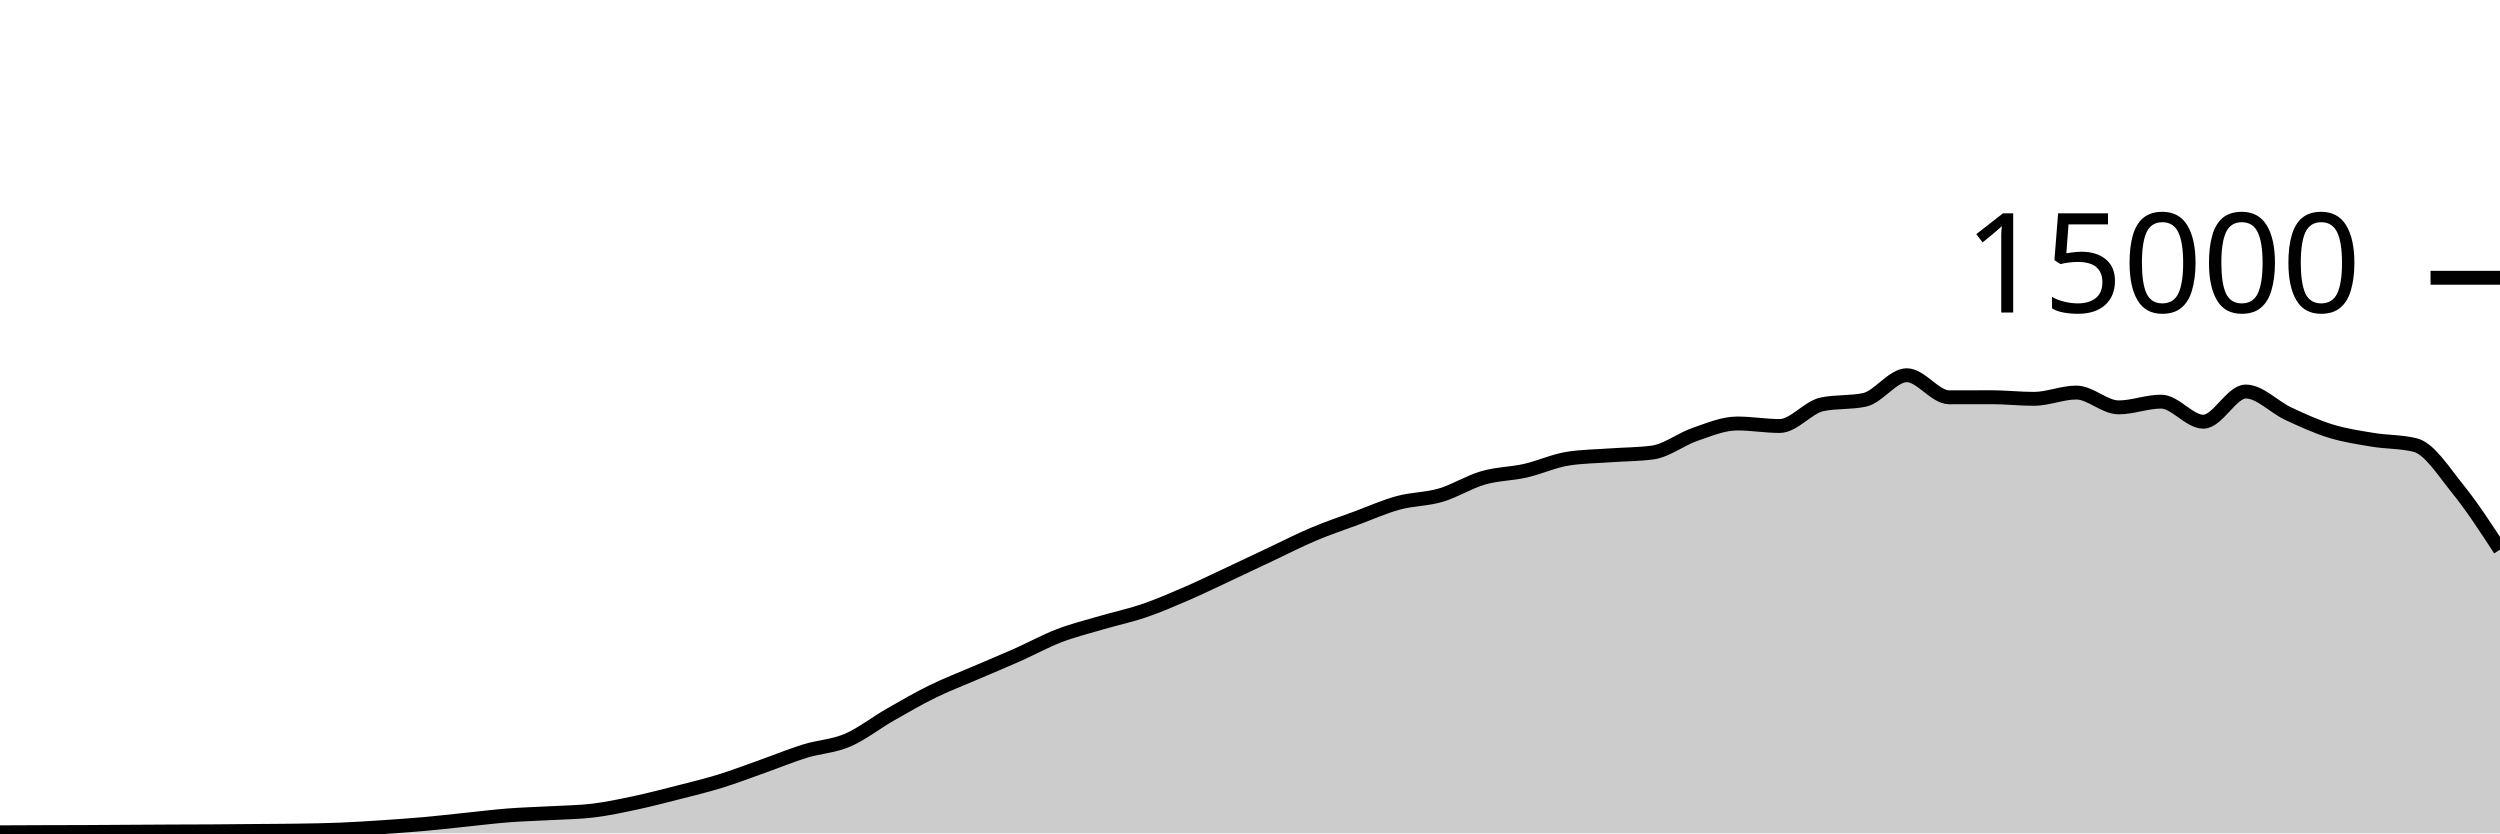
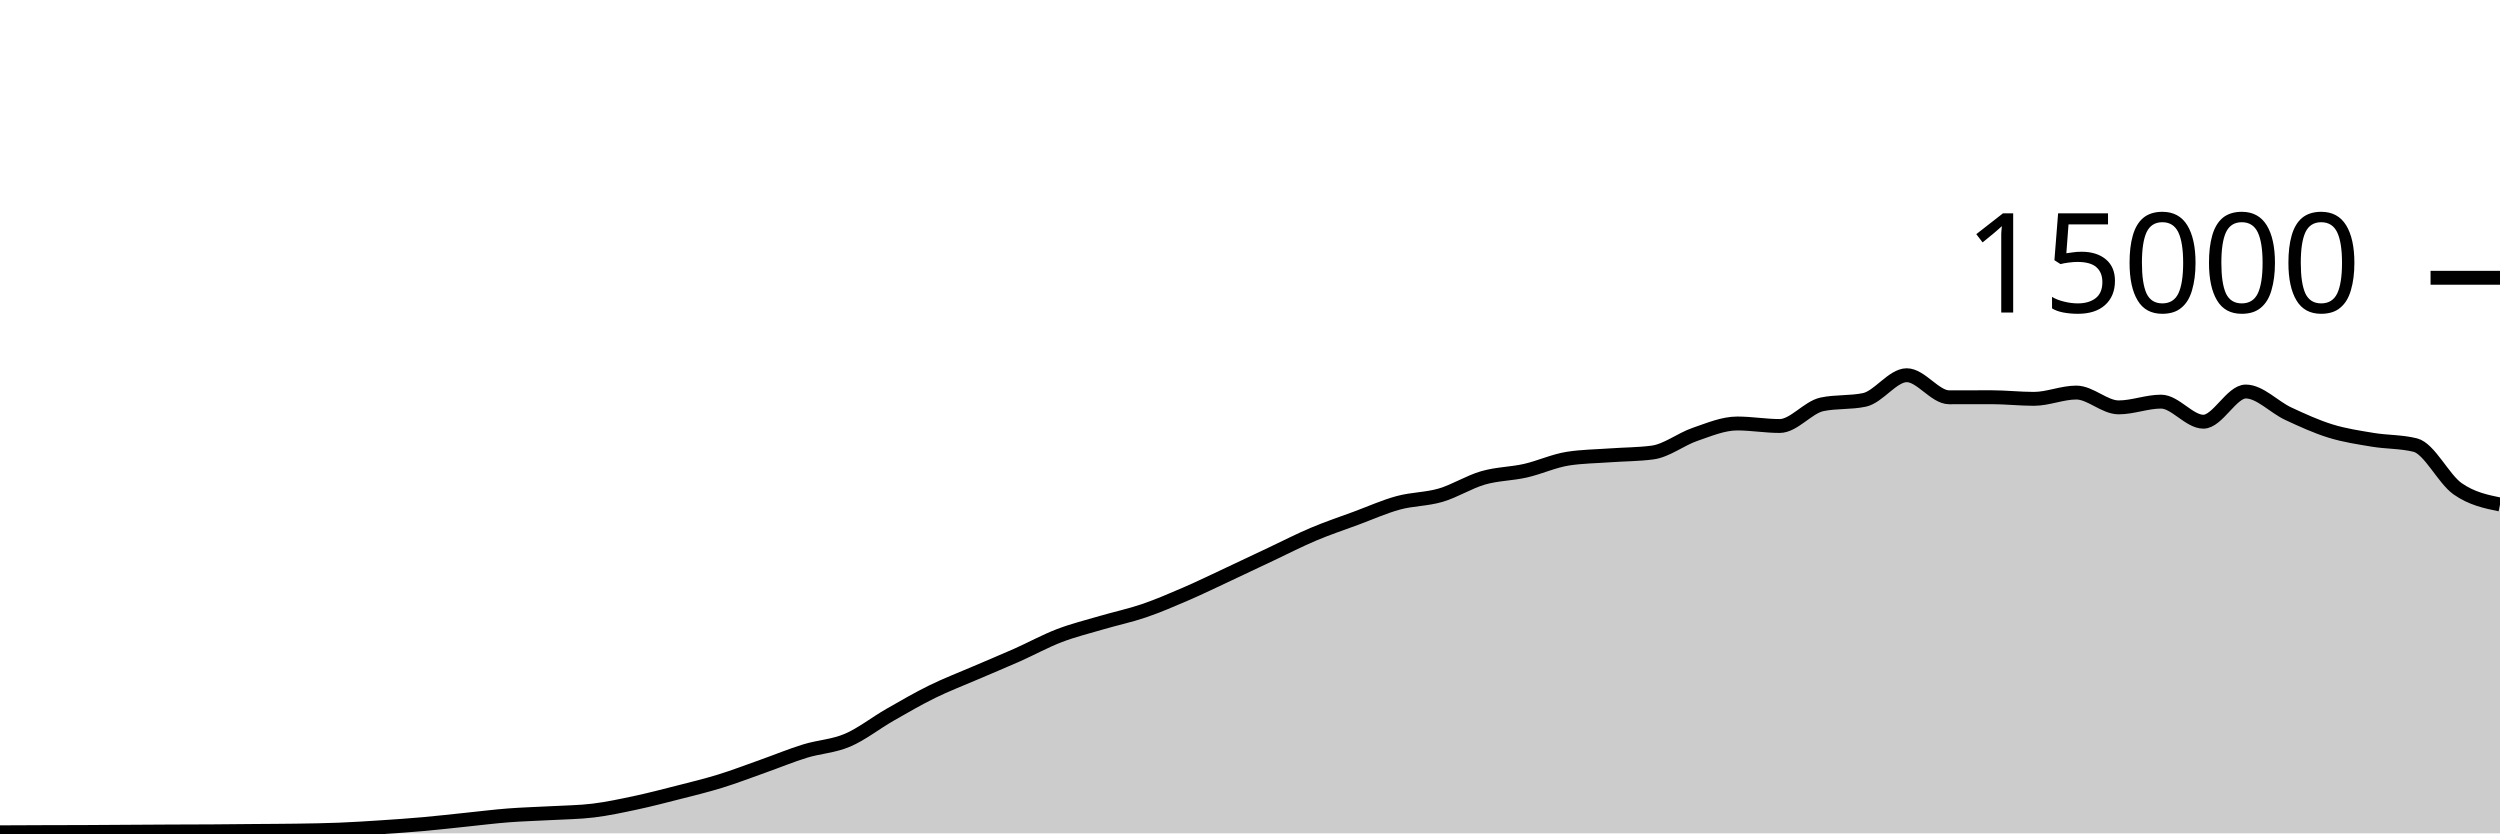
<svg xmlns="http://www.w3.org/2000/svg" viewBox="0 0 180 60">
  <g transform="translate(0,20)">
-     <path class="area" fill="rgba(0, 0, 0, 0.2)" d="M0,39.925C1.017,39.92,2.034,39.916,3.051,39.912C4.068,39.908,5.085,39.908,6.102,39.904C7.119,39.9,8.136,39.892,9.153,39.885C10.169,39.879,11.186,39.872,12.203,39.867C13.22,39.862,14.237,39.862,15.254,39.856C16.271,39.85,17.288,39.838,18.305,39.829C19.322,39.82,20.339,39.819,21.356,39.803C22.373,39.787,23.39,39.774,24.407,39.733C25.424,39.693,26.441,39.627,27.458,39.56C28.475,39.493,29.492,39.424,30.508,39.333C31.525,39.243,32.542,39.123,33.559,39.019C34.576,38.914,35.593,38.785,36.61,38.707C37.627,38.628,38.644,38.604,39.661,38.547C40.678,38.489,41.695,38.484,42.712,38.36C43.729,38.236,44.746,38.017,45.763,37.8C46.78,37.583,47.797,37.319,48.814,37.059C49.831,36.799,50.847,36.554,51.864,36.24C52.881,35.926,53.898,35.534,54.915,35.173C55.932,34.813,56.949,34.39,57.966,34.077C58.983,33.764,60,33.73,61.017,33.296C62.034,32.862,63.051,32.055,64.068,31.472C65.085,30.889,66.102,30.3,67.119,29.8C68.136,29.3,69.153,28.913,70.169,28.475C71.186,28.036,72.203,27.62,73.22,27.168C74.237,26.716,75.254,26.155,76.271,25.765C77.288,25.376,78.305,25.128,79.322,24.829C80.339,24.53,81.356,24.318,82.373,23.971C83.39,23.623,84.407,23.184,85.424,22.744C86.441,22.304,87.458,21.806,88.475,21.331C89.492,20.855,90.508,20.369,91.525,19.891C92.542,19.412,93.559,18.888,94.576,18.459C95.593,18.029,96.61,17.691,97.627,17.315C98.644,16.939,99.661,16.48,100.678,16.203C101.695,15.926,102.712,15.952,103.729,15.653C104.746,15.354,105.763,14.702,106.78,14.408C107.797,14.114,108.814,14.121,109.831,13.891C110.847,13.66,111.864,13.184,112.881,13.024C113.898,12.864,114.915,12.858,115.932,12.784C116.949,12.71,117.966,12.716,118.983,12.581C120,12.446,121.017,11.626,122.034,11.277C123.051,10.929,124.068,10.491,125.085,10.491C126.102,10.491,127.119,10.672,128.136,10.672C129.153,10.672,130.169,9.325,131.186,9.112C132.203,8.899,133.22,9.005,134.237,8.792C135.254,8.579,136.271,7.016,137.288,7.016C138.305,7.016,139.322,8.605,140.339,8.605C141.356,8.605,142.373,8.6,143.39,8.6C144.407,8.6,145.424,8.717,146.441,8.717C147.458,8.717,148.475,8.264,149.492,8.264C150.508,8.264,151.525,9.331,152.542,9.331C153.559,9.331,154.576,8.917,155.593,8.917C156.61,8.917,157.627,10.363,158.644,10.363C159.661,10.363,160.678,8.189,161.695,8.189C162.712,8.189,163.729,9.307,164.746,9.781C165.763,10.256,166.78,10.72,167.797,11.035C168.814,11.349,169.831,11.498,170.847,11.667C171.864,11.835,172.881,11.793,173.898,12.045C174.915,12.298,175.932,13.937,176.949,15.192C177.966,16.447,178.983,18.01,180,19.573L180,40C178.983,40,177.966,40,176.949,40C175.932,40,174.915,40,173.898,40C172.881,40,171.864,40,170.847,40C169.831,40,168.814,40,167.797,40C166.78,40,165.763,40,164.746,40C163.729,40,162.712,40,161.695,40C160.678,40,159.661,40,158.644,40C157.627,40,156.61,40,155.593,40C154.576,40,153.559,40,152.542,40C151.525,40,150.508,40,149.492,40C148.475,40,147.458,40,146.441,40C145.424,40,144.407,40,143.39,40C142.373,40,141.356,40,140.339,40C139.322,40,138.305,40,137.288,40C136.271,40,135.254,40,134.237,40C133.22,40,132.203,40,131.186,40C130.169,40,129.153,40,128.136,40C127.119,40,126.102,40,125.085,40C124.068,40,123.051,40,122.034,40C121.017,40,120,40,118.983,40C117.966,40,116.949,40,115.932,40C114.915,40,113.898,40,112.881,40C111.864,40,110.847,40,109.831,40C108.814,40,107.797,40,106.78,40C105.763,40,104.746,40,103.729,40C102.712,40,101.695,40,100.678,40C99.661,40,98.644,40,97.627,40C96.61,40,95.593,40,94.576,40C93.559,40,92.542,40,91.525,40C90.508,40,89.492,40,88.475,40C87.458,40,86.441,40,85.424,40C84.407,40,83.39,40,82.373,40C81.356,40,80.339,40,79.322,40C78.305,40,77.288,40,76.271,40C75.254,40,74.237,40,73.22,40C72.203,40,71.186,40,70.169,40C69.153,40,68.136,40,67.119,40C66.102,40,65.085,40,64.068,40C63.051,40,62.034,40,61.017,40C60,40,58.983,40,57.966,40C56.949,40,55.932,40,54.915,40C53.898,40,52.881,40,51.864,40C50.847,40,49.831,40,48.814,40C47.797,40,46.78,40,45.763,40C44.746,40,43.729,40,42.712,40C41.695,40,40.678,40,39.661,40C38.644,40,37.627,40,36.61,40C35.593,40,34.576,40,33.559,40C32.542,40,31.525,40,30.508,40C29.492,40,28.475,40,27.458,40C26.441,40,25.424,40,24.407,40C23.39,40,22.373,40,21.356,40C20.339,40,19.322,40,18.305,40C17.288,40,16.271,40,15.254,40C14.237,40,13.22,40,12.203,40C11.186,40,10.169,40,9.153,40C8.136,40,7.119,40,6.102,40C5.085,40,4.068,40,3.051,40C2.034,40,1.017,40,0,40Z" />
-     <path class="line" stroke="black" fill="none" d="M0,39.925C1.017,39.92,2.034,39.916,3.051,39.912C4.068,39.908,5.085,39.908,6.102,39.904C7.119,39.9,8.136,39.892,9.153,39.885C10.169,39.879,11.186,39.872,12.203,39.867C13.22,39.862,14.237,39.862,15.254,39.856C16.271,39.85,17.288,39.838,18.305,39.829C19.322,39.82,20.339,39.819,21.356,39.803C22.373,39.787,23.39,39.774,24.407,39.733C25.424,39.693,26.441,39.627,27.458,39.56C28.475,39.493,29.492,39.424,30.508,39.333C31.525,39.243,32.542,39.123,33.559,39.019C34.576,38.914,35.593,38.785,36.61,38.707C37.627,38.628,38.644,38.604,39.661,38.547C40.678,38.489,41.695,38.484,42.712,38.36C43.729,38.236,44.746,38.017,45.763,37.8C46.78,37.583,47.797,37.319,48.814,37.059C49.831,36.799,50.847,36.554,51.864,36.24C52.881,35.926,53.898,35.534,54.915,35.173C55.932,34.813,56.949,34.39,57.966,34.077C58.983,33.764,60,33.73,61.017,33.296C62.034,32.862,63.051,32.055,64.068,31.472C65.085,30.889,66.102,30.3,67.119,29.8C68.136,29.3,69.153,28.913,70.169,28.475C71.186,28.036,72.203,27.62,73.22,27.168C74.237,26.716,75.254,26.155,76.271,25.765C77.288,25.376,78.305,25.128,79.322,24.829C80.339,24.53,81.356,24.318,82.373,23.971C83.39,23.623,84.407,23.184,85.424,22.744C86.441,22.304,87.458,21.806,88.475,21.331C89.492,20.855,90.508,20.369,91.525,19.891C92.542,19.412,93.559,18.888,94.576,18.459C95.593,18.029,96.61,17.691,97.627,17.315C98.644,16.939,99.661,16.48,100.678,16.203C101.695,15.926,102.712,15.952,103.729,15.653C104.746,15.354,105.763,14.702,106.78,14.408C107.797,14.114,108.814,14.121,109.831,13.891C110.847,13.66,111.864,13.184,112.881,13.024C113.898,12.864,114.915,12.858,115.932,12.784C116.949,12.71,117.966,12.716,118.983,12.581C120,12.446,121.017,11.626,122.034,11.277C123.051,10.929,124.068,10.491,125.085,10.491C126.102,10.491,127.119,10.672,128.136,10.672C129.153,10.672,130.169,9.325,131.186,9.112C132.203,8.899,133.22,9.005,134.237,8.792C135.254,8.579,136.271,7.016,137.288,7.016C138.305,7.016,139.322,8.605,140.339,8.605C141.356,8.605,142.373,8.6,143.39,8.6C144.407,8.6,145.424,8.717,146.441,8.717C147.458,8.717,148.475,8.264,149.492,8.264C150.508,8.264,151.525,9.331,152.542,9.331C153.559,9.331,154.576,8.917,155.593,8.917C156.61,8.917,157.627,10.363,158.644,10.363C159.661,10.363,160.678,8.189,161.695,8.189C162.712,8.189,163.729,9.307,164.746,9.781C165.763,10.256,166.78,10.72,167.797,11.035C168.814,11.349,169.831,11.498,170.847,11.667C171.864,11.835,172.881,11.793,173.898,12.045C174.915,12.298,175.932,13.937,176.949,15.192C177.966,16.447,178.983,18.01,180,19.573" />
+     <path class="area" fill="rgba(0, 0, 0, 0.2)" d="M0,39.925C1.017,39.92,2.034,39.916,3.051,39.912C4.068,39.908,5.085,39.908,6.102,39.904C7.119,39.9,8.136,39.892,9.153,39.885C10.169,39.879,11.186,39.872,12.203,39.867C13.22,39.862,14.237,39.862,15.254,39.856C16.271,39.85,17.288,39.838,18.305,39.829C19.322,39.82,20.339,39.819,21.356,39.803C22.373,39.787,23.39,39.774,24.407,39.733C25.424,39.693,26.441,39.627,27.458,39.56C28.475,39.493,29.492,39.424,30.508,39.333C31.525,39.243,32.542,39.123,33.559,39.019C34.576,38.914,35.593,38.785,36.61,38.707C37.627,38.628,38.644,38.604,39.661,38.547C40.678,38.489,41.695,38.484,42.712,38.36C43.729,38.236,44.746,38.017,45.763,37.8C46.78,37.583,47.797,37.319,48.814,37.059C49.831,36.799,50.847,36.554,51.864,36.24C52.881,35.926,53.898,35.534,54.915,35.173C55.932,34.813,56.949,34.39,57.966,34.077C58.983,33.764,60,33.73,61.017,33.296C62.034,32.862,63.051,32.055,64.068,31.472C65.085,30.889,66.102,30.3,67.119,29.8C68.136,29.3,69.153,28.913,70.169,28.475C71.186,28.036,72.203,27.62,73.22,27.168C74.237,26.716,75.254,26.155,76.271,25.765C77.288,25.376,78.305,25.128,79.322,24.829C80.339,24.53,81.356,24.318,82.373,23.971C83.39,23.623,84.407,23.184,85.424,22.744C86.441,22.304,87.458,21.806,88.475,21.331C89.492,20.855,90.508,20.369,91.525,19.891C92.542,19.412,93.559,18.888,94.576,18.459C95.593,18.029,96.61,17.691,97.627,17.315C98.644,16.939,99.661,16.48,100.678,16.203C101.695,15.926,102.712,15.952,103.729,15.653C104.746,15.354,105.763,14.702,106.78,14.408C107.797,14.114,108.814,14.121,109.831,13.891C110.847,13.66,111.864,13.184,112.881,13.024C113.898,12.864,114.915,12.858,115.932,12.784C116.949,12.71,117.966,12.716,118.983,12.581C120,12.446,121.017,11.626,122.034,11.277C123.051,10.929,124.068,10.491,125.085,10.491C126.102,10.491,127.119,10.672,128.136,10.672C129.153,10.672,130.169,9.325,131.186,9.112C132.203,8.899,133.22,9.005,134.237,8.792C135.254,8.579,136.271,7.016,137.288,7.016C138.305,7.016,139.322,8.605,140.339,8.605C141.356,8.605,142.373,8.6,143.39,8.6C144.407,8.6,145.424,8.717,146.441,8.717C147.458,8.717,148.475,8.264,149.492,8.264C150.508,8.264,151.525,9.331,152.542,9.331C153.559,9.331,154.576,8.917,155.593,8.917C156.61,8.917,157.627,10.363,158.644,10.363C159.661,10.363,160.678,8.189,161.695,8.189C162.712,8.189,163.729,9.307,164.746,9.781C165.763,10.256,166.78,10.72,167.797,11.035C168.814,11.349,169.831,11.498,170.847,11.667C171.864,11.835,172.881,11.793,173.898,12.045C174.915,12.298,175.932,14.479,176.949,15.192C177.966,15.905,178.983,16.114,180,16.323L180,40C178.983,40,177.966,40,176.949,40C175.932,40,174.915,40,173.898,40C172.881,40,171.864,40,170.847,40C169.831,40,168.814,40,167.797,40C166.78,40,165.763,40,164.746,40C163.729,40,162.712,40,161.695,40C160.678,40,159.661,40,158.644,40C157.627,40,156.61,40,155.593,40C154.576,40,153.559,40,152.542,40C151.525,40,150.508,40,149.492,40C148.475,40,147.458,40,146.441,40C145.424,40,144.407,40,143.39,40C142.373,40,141.356,40,140.339,40C139.322,40,138.305,40,137.288,40C136.271,40,135.254,40,134.237,40C133.22,40,132.203,40,131.186,40C130.169,40,129.153,40,128.136,40C127.119,40,126.102,40,125.085,40C124.068,40,123.051,40,122.034,40C121.017,40,120,40,118.983,40C117.966,40,116.949,40,115.932,40C114.915,40,113.898,40,112.881,40C111.864,40,110.847,40,109.831,40C108.814,40,107.797,40,106.78,40C105.763,40,104.746,40,103.729,40C102.712,40,101.695,40,100.678,40C99.661,40,98.644,40,97.627,40C96.61,40,95.593,40,94.576,40C93.559,40,92.542,40,91.525,40C90.508,40,89.492,40,88.475,40C87.458,40,86.441,40,85.424,40C84.407,40,83.39,40,82.373,40C81.356,40,80.339,40,79.322,40C78.305,40,77.288,40,76.271,40C75.254,40,74.237,40,73.22,40C72.203,40,71.186,40,70.169,40C69.153,40,68.136,40,67.119,40C66.102,40,65.085,40,64.068,40C63.051,40,62.034,40,61.017,40C60,40,58.983,40,57.966,40C56.949,40,55.932,40,54.915,40C53.898,40,52.881,40,51.864,40C50.847,40,49.831,40,48.814,40C47.797,40,46.78,40,45.763,40C44.746,40,43.729,40,42.712,40C41.695,40,40.678,40,39.661,40C38.644,40,37.627,40,36.61,40C35.593,40,34.576,40,33.559,40C32.542,40,31.525,40,30.508,40C29.492,40,28.475,40,27.458,40C26.441,40,25.424,40,24.407,40C23.39,40,22.373,40,21.356,40C20.339,40,19.322,40,18.305,40C17.288,40,16.271,40,15.254,40C14.237,40,13.22,40,12.203,40C11.186,40,10.169,40,9.153,40C8.136,40,7.119,40,6.102,40C5.085,40,4.068,40,3.051,40C2.034,40,1.017,40,0,40Z" />
+     <path class="line" stroke="black" fill="none" d="M0,39.925C1.017,39.92,2.034,39.916,3.051,39.912C4.068,39.908,5.085,39.908,6.102,39.904C7.119,39.9,8.136,39.892,9.153,39.885C10.169,39.879,11.186,39.872,12.203,39.867C13.22,39.862,14.237,39.862,15.254,39.856C16.271,39.85,17.288,39.838,18.305,39.829C19.322,39.82,20.339,39.819,21.356,39.803C22.373,39.787,23.39,39.774,24.407,39.733C25.424,39.693,26.441,39.627,27.458,39.56C28.475,39.493,29.492,39.424,30.508,39.333C31.525,39.243,32.542,39.123,33.559,39.019C34.576,38.914,35.593,38.785,36.61,38.707C37.627,38.628,38.644,38.604,39.661,38.547C40.678,38.489,41.695,38.484,42.712,38.36C43.729,38.236,44.746,38.017,45.763,37.8C46.78,37.583,47.797,37.319,48.814,37.059C49.831,36.799,50.847,36.554,51.864,36.24C52.881,35.926,53.898,35.534,54.915,35.173C55.932,34.813,56.949,34.39,57.966,34.077C58.983,33.764,60,33.73,61.017,33.296C62.034,32.862,63.051,32.055,64.068,31.472C65.085,30.889,66.102,30.3,67.119,29.8C68.136,29.3,69.153,28.913,70.169,28.475C71.186,28.036,72.203,27.62,73.22,27.168C74.237,26.716,75.254,26.155,76.271,25.765C77.288,25.376,78.305,25.128,79.322,24.829C80.339,24.53,81.356,24.318,82.373,23.971C83.39,23.623,84.407,23.184,85.424,22.744C86.441,22.304,87.458,21.806,88.475,21.331C89.492,20.855,90.508,20.369,91.525,19.891C92.542,19.412,93.559,18.888,94.576,18.459C95.593,18.029,96.61,17.691,97.627,17.315C98.644,16.939,99.661,16.48,100.678,16.203C101.695,15.926,102.712,15.952,103.729,15.653C104.746,15.354,105.763,14.702,106.78,14.408C107.797,14.114,108.814,14.121,109.831,13.891C110.847,13.66,111.864,13.184,112.881,13.024C113.898,12.864,114.915,12.858,115.932,12.784C116.949,12.71,117.966,12.716,118.983,12.581C120,12.446,121.017,11.626,122.034,11.277C123.051,10.929,124.068,10.491,125.085,10.491C126.102,10.491,127.119,10.672,128.136,10.672C129.153,10.672,130.169,9.325,131.186,9.112C132.203,8.899,133.22,9.005,134.237,8.792C135.254,8.579,136.271,7.016,137.288,7.016C138.305,7.016,139.322,8.605,140.339,8.605C141.356,8.605,142.373,8.6,143.39,8.6C144.407,8.6,145.424,8.717,146.441,8.717C147.458,8.717,148.475,8.264,149.492,8.264C150.508,8.264,151.525,9.331,152.542,9.331C153.559,9.331,154.576,8.917,155.593,8.917C156.61,8.917,157.627,10.363,158.644,10.363C159.661,10.363,160.678,8.189,161.695,8.189C162.712,8.189,163.729,9.307,164.746,9.781C165.763,10.256,166.78,10.72,167.797,11.035C168.814,11.349,169.831,11.498,170.847,11.667C171.864,11.835,172.881,11.793,173.898,12.045C174.915,12.298,175.932,14.479,176.949,15.192C177.966,15.905,178.983,16.114,180,16.323" />
    <path class="axis-ceiling" stroke-width="1" stroke="black" fill="none" d="M175,0L180,0" />
    <text class="axis-ceiling-label" font-family="sans-serif" text-anchor="end" font-size="10px" x="170" y="2.5">15000</text>
  </g>
</svg>
